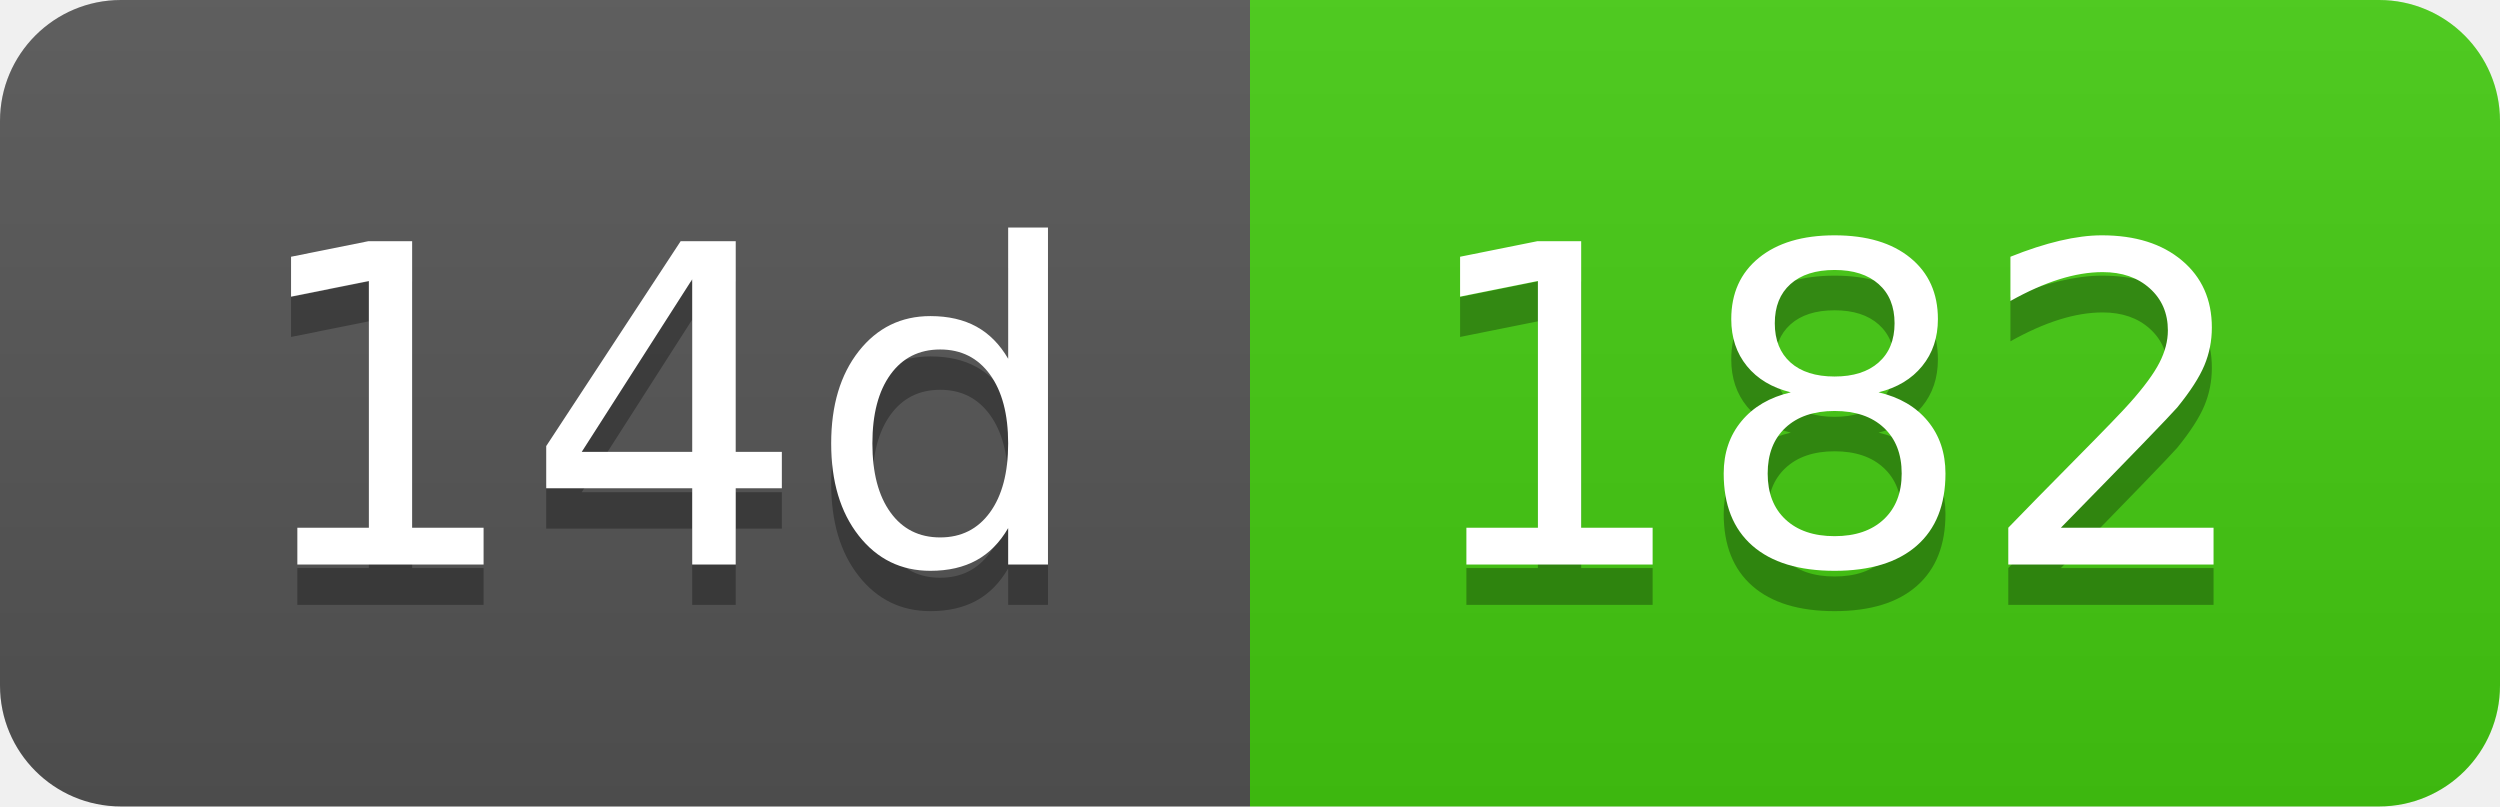
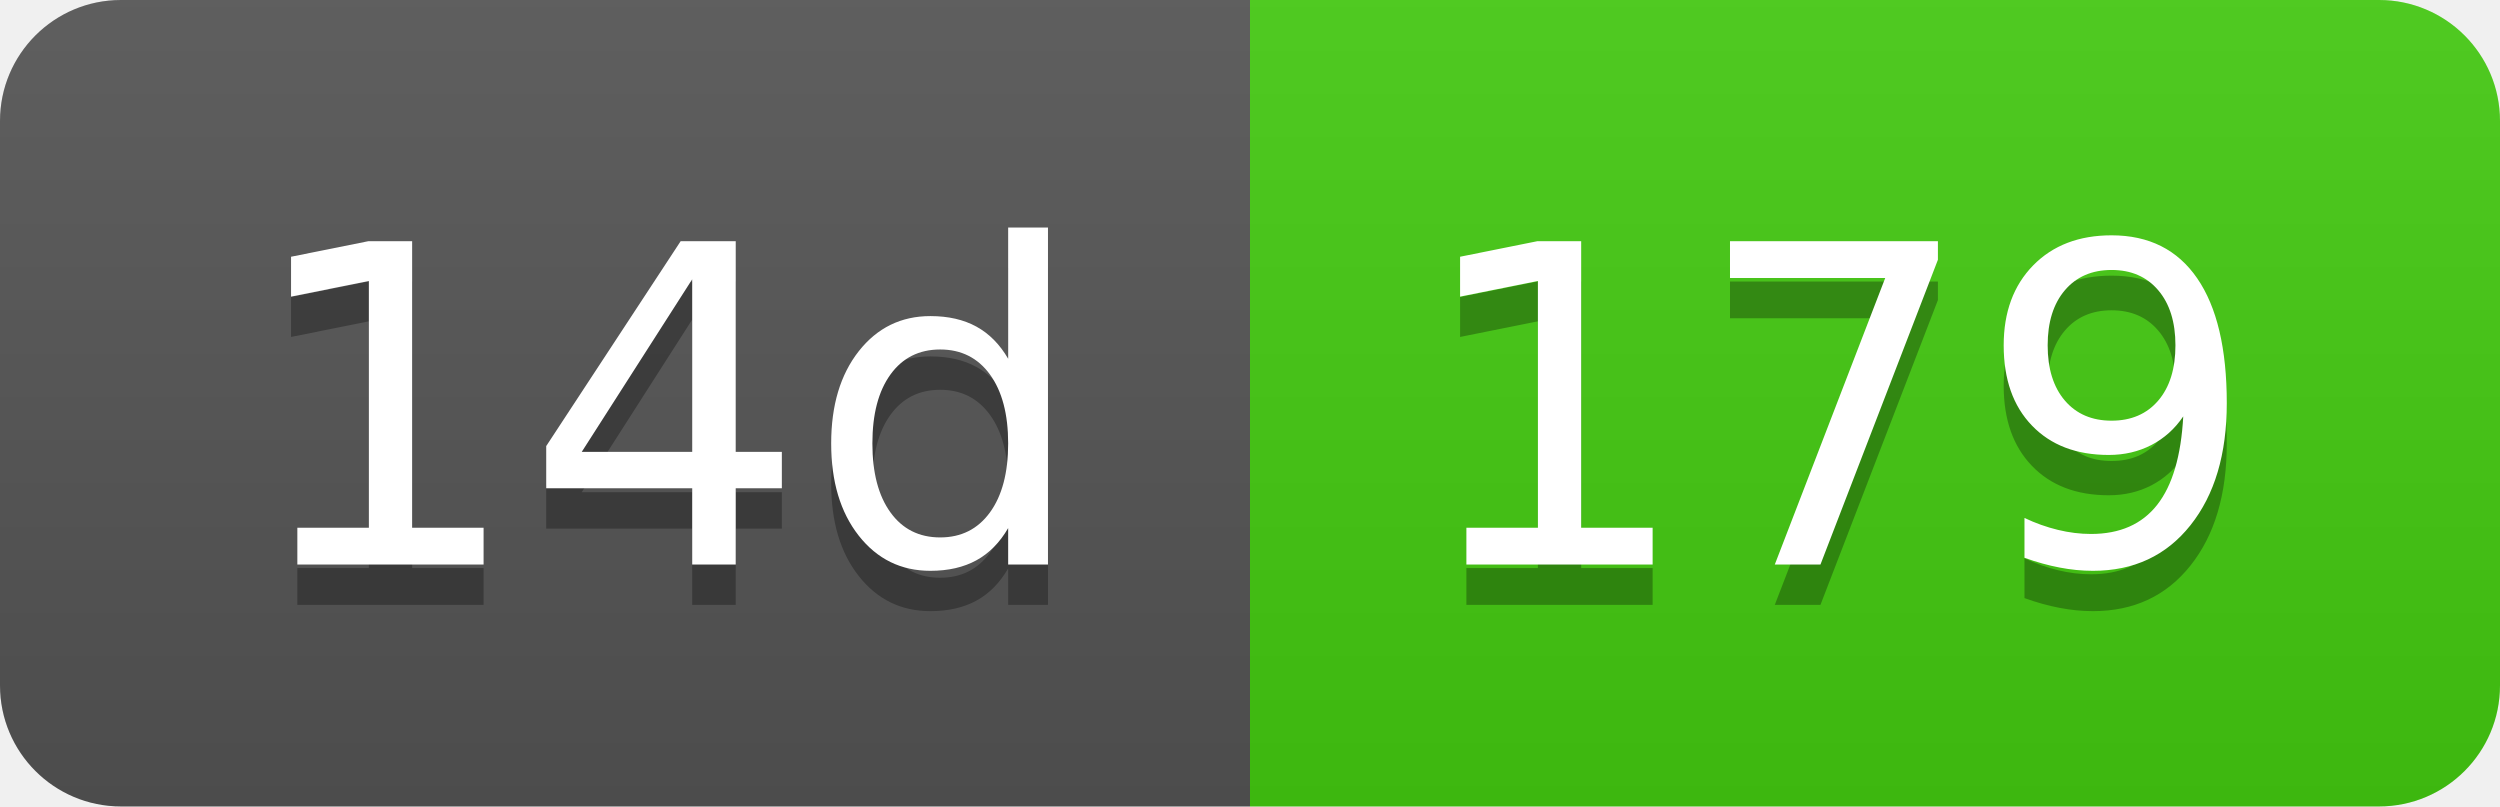
- <svg xmlns="http://www.w3.org/2000/svg" width="62" height="20" role="img" aria-label="14d: 182">
+ <svg xmlns="http://www.w3.org/2000/svg" width="62" height="20" role="img" aria-label="14d: 179">
  <linearGradient id="s" x2="0" y2="100%">
    <stop offset="0" stop-color="#bbb" stop-opacity=".1" />
    <stop offset="1" stop-opacity=".1" />
  </linearGradient>
  <clipPath id="r">
    <rect width="62" height="20" rx="3" fill="#fff" />
  </clipPath>
  <g clip-path="url(#r)">
    <rect width="31" height="20" fill="#555" />
    <rect x="31" width="31" height="20" fill="#4c1" />
    <rect width="62" height="20" fill="url(#s)" />
  </g>
  <g fill="#fff" text-anchor="middle" font-family="Verdana,Geneva,DejaVu Sans,sans-serif" text-rendering="geometricPrecision" font-size="110">
    <text aria-hidden="true" x="165" y="150" fill="#010101" fill-opacity=".3" transform="scale(.1)" textLength="210">14d</text>
    <text x="165" y="140" transform="scale(.1)" fill="#fff" textLength="210">14d</text>
-     <text aria-hidden="true" x="455" y="150" fill="#010101" fill-opacity=".3" transform="scale(.1)" textLength="210">182</text>
-     <text x="455" y="140" transform="scale(.1)" fill="#fff" textLength="210">182</text>
+     <text aria-hidden="true" x="455" y="150" fill="#010101" fill-opacity=".3" transform="scale(.1)" textLength="210">179</text>
+     <text x="455" y="140" transform="scale(.1)" fill="#fff" textLength="210">179</text>
  </g>
</svg>
